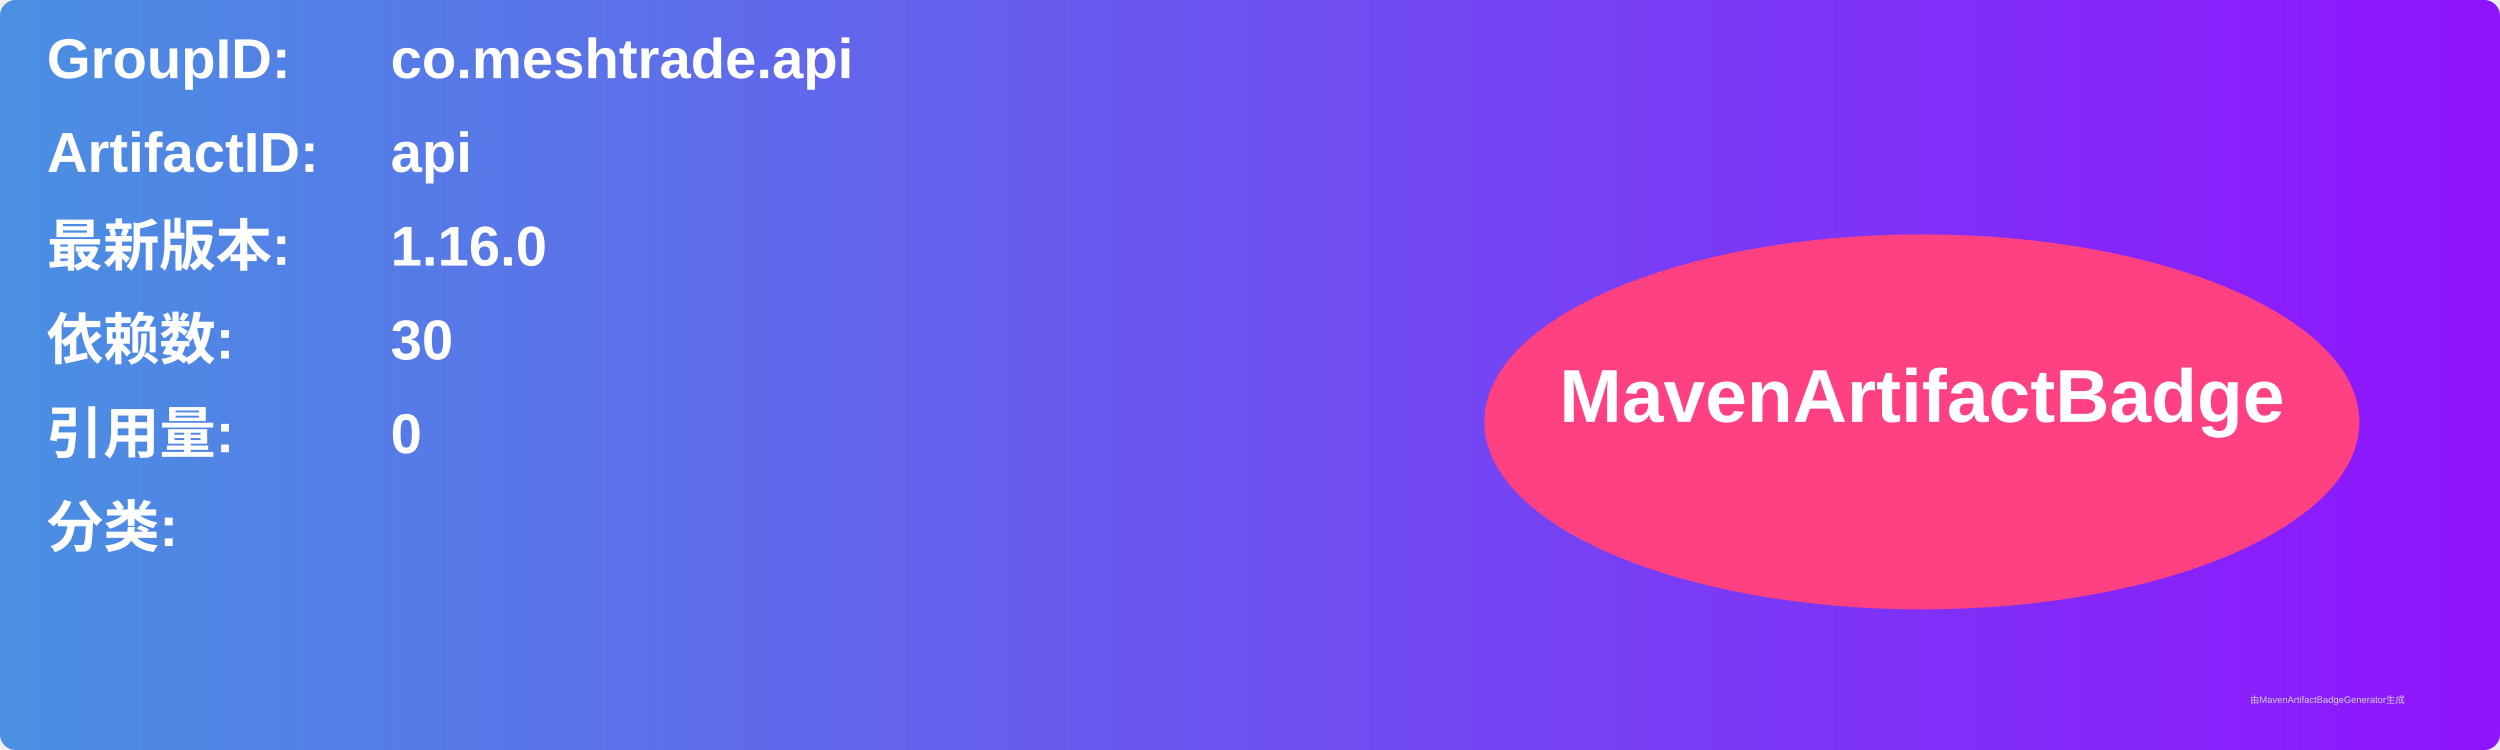
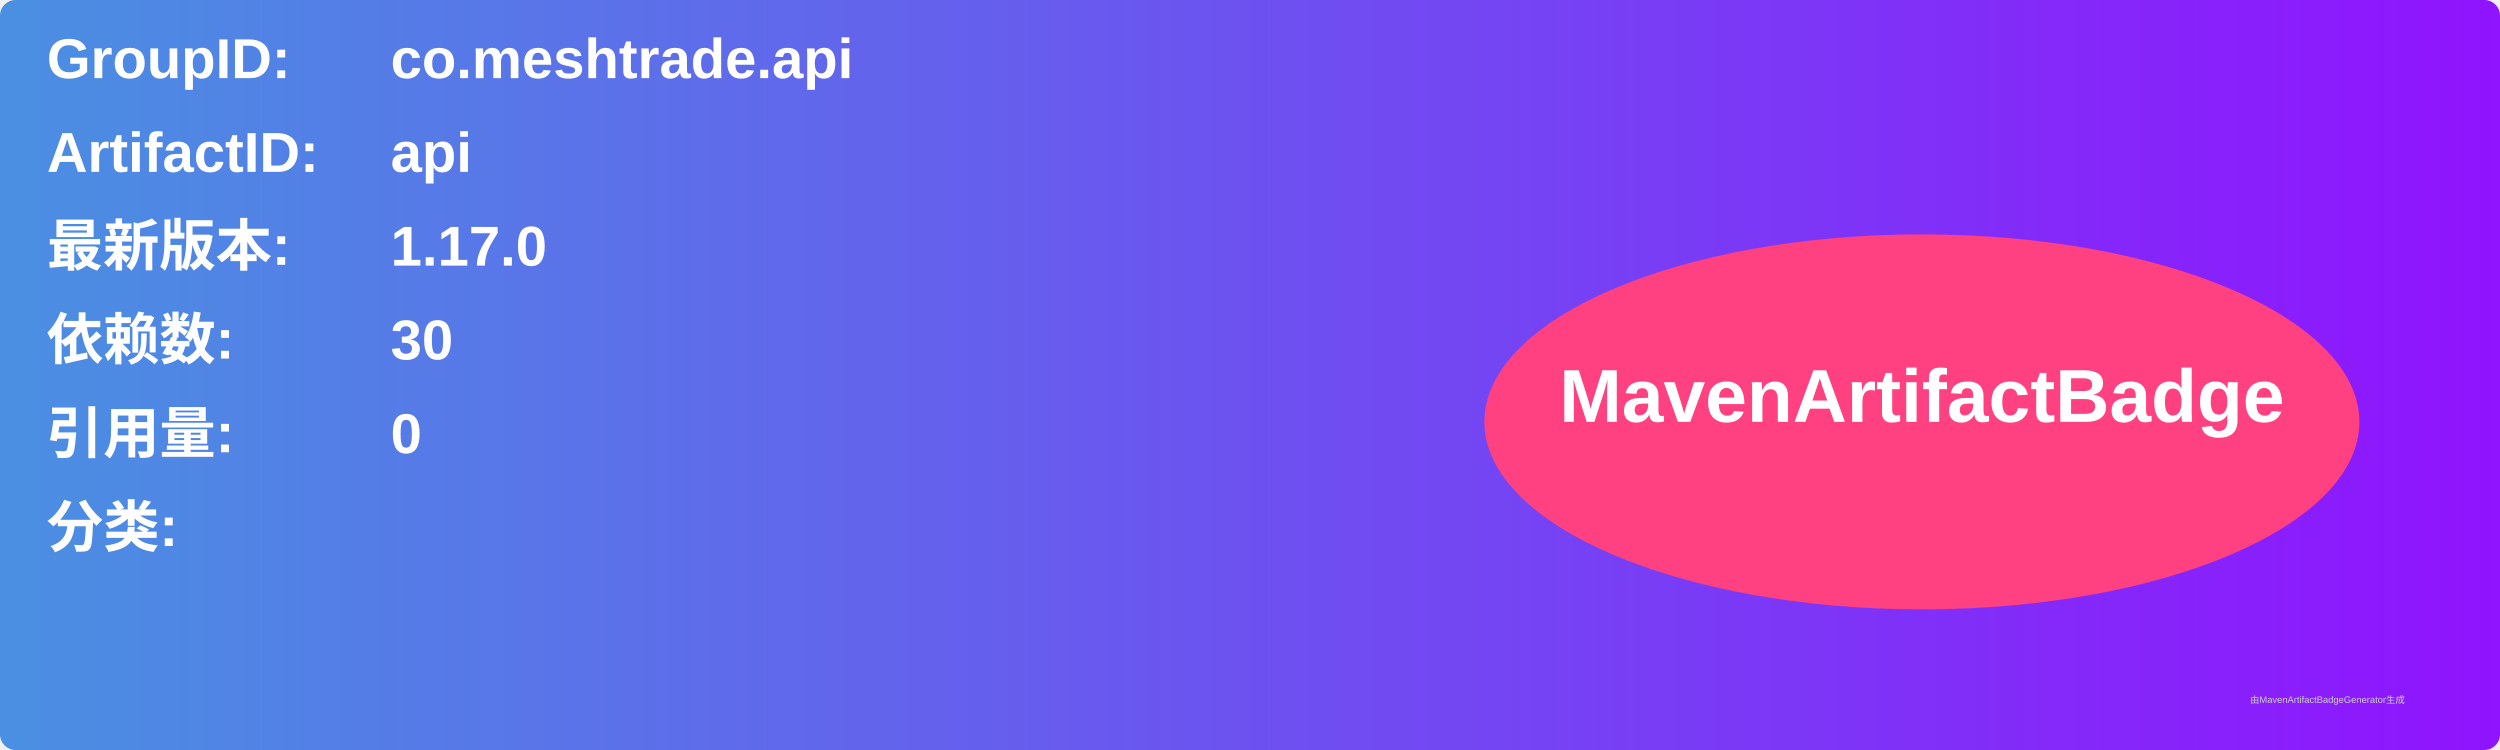
<svg xmlns="http://www.w3.org/2000/svg" width="800" height="240" viewBox="0 0 800 240">
  <linearGradient id="grad" x1="0%" y1="0%" x2="100%" y2="0%">
    <stop offset="0%" stop-color="#4a90e2" />
    <stop offset="100%" stop-color="#9013fe" />
  </linearGradient>
  <rect width="100%" height="100%" rx="5" ry="5" fill="url(#grad)" />
  <g transform="translate(15, 15)">
    <text x="0" y="10" font-family="Arial" font-size="18" fill="white" font-weight="bold" width="260">GroupID:</text>
    <text x="110" y="10" font-family="Arial" font-size="18" fill="white" font-weight="bold" width="460">co.meshtrade.api</text>
    <text x="0" y="40" font-family="Arial" font-size="18" fill="white" font-weight="bold" width="260">ArtifactID:</text>
    <text x="110" y="40" font-family="Arial" font-size="18" fill="white" font-weight="bold" width="460">api</text>
    <text x="0" y="70" font-family="Arial" font-size="18" fill="white" font-weight="bold">最新版本:</text>
    <text x="110" y="70" font-family="Arial" font-size="18" fill="white" font-weight="bold">
-       <tspan font-weight="bold">1.16.0</tspan>
+       <tspan font-weight="bold">1.17.0</tspan>
    </text>
    <text x="0" y="100" font-family="Arial" font-size="18" fill="white" font-weight="bold">依赖数: </text>
    <text x="110" y="100" font-family="Arial" font-size="18" fill="white">
      <tspan font-weight="bold">30</tspan>
    </text>
    <text x="0" y="130" font-family="Arial" font-size="18" fill="white" font-weight="bold">引用量: </text>
    <text x="110" y="130" font-family="Arial" font-size="18" fill="white">
      <tspan font-weight="bold">0</tspan>
    </text>
    <text x="0" y="160" font-family="Arial" font-size="18" fill="white" font-weight="bold">分类:</text>
    <text x="10" y="190" font-family="Arial" font-size="10" fill="white">
      <tspan font-weight="bold" />
    </text>
    <ellipse cx="600" cy="120" rx="140" ry="60" fill="#ff4081" />
    <text x="600" y="120" text-anchor="middle" font-family="Arial" font-size="24" fill="white" font-weight="bold">MavenArtifactBadge</text>
  </g>
  <text x="720" y="225" font-family="Arial" font-size="3" fill="#d0d0d0">由MavenArtifactBadgeGenerator生成</text>
</svg>
